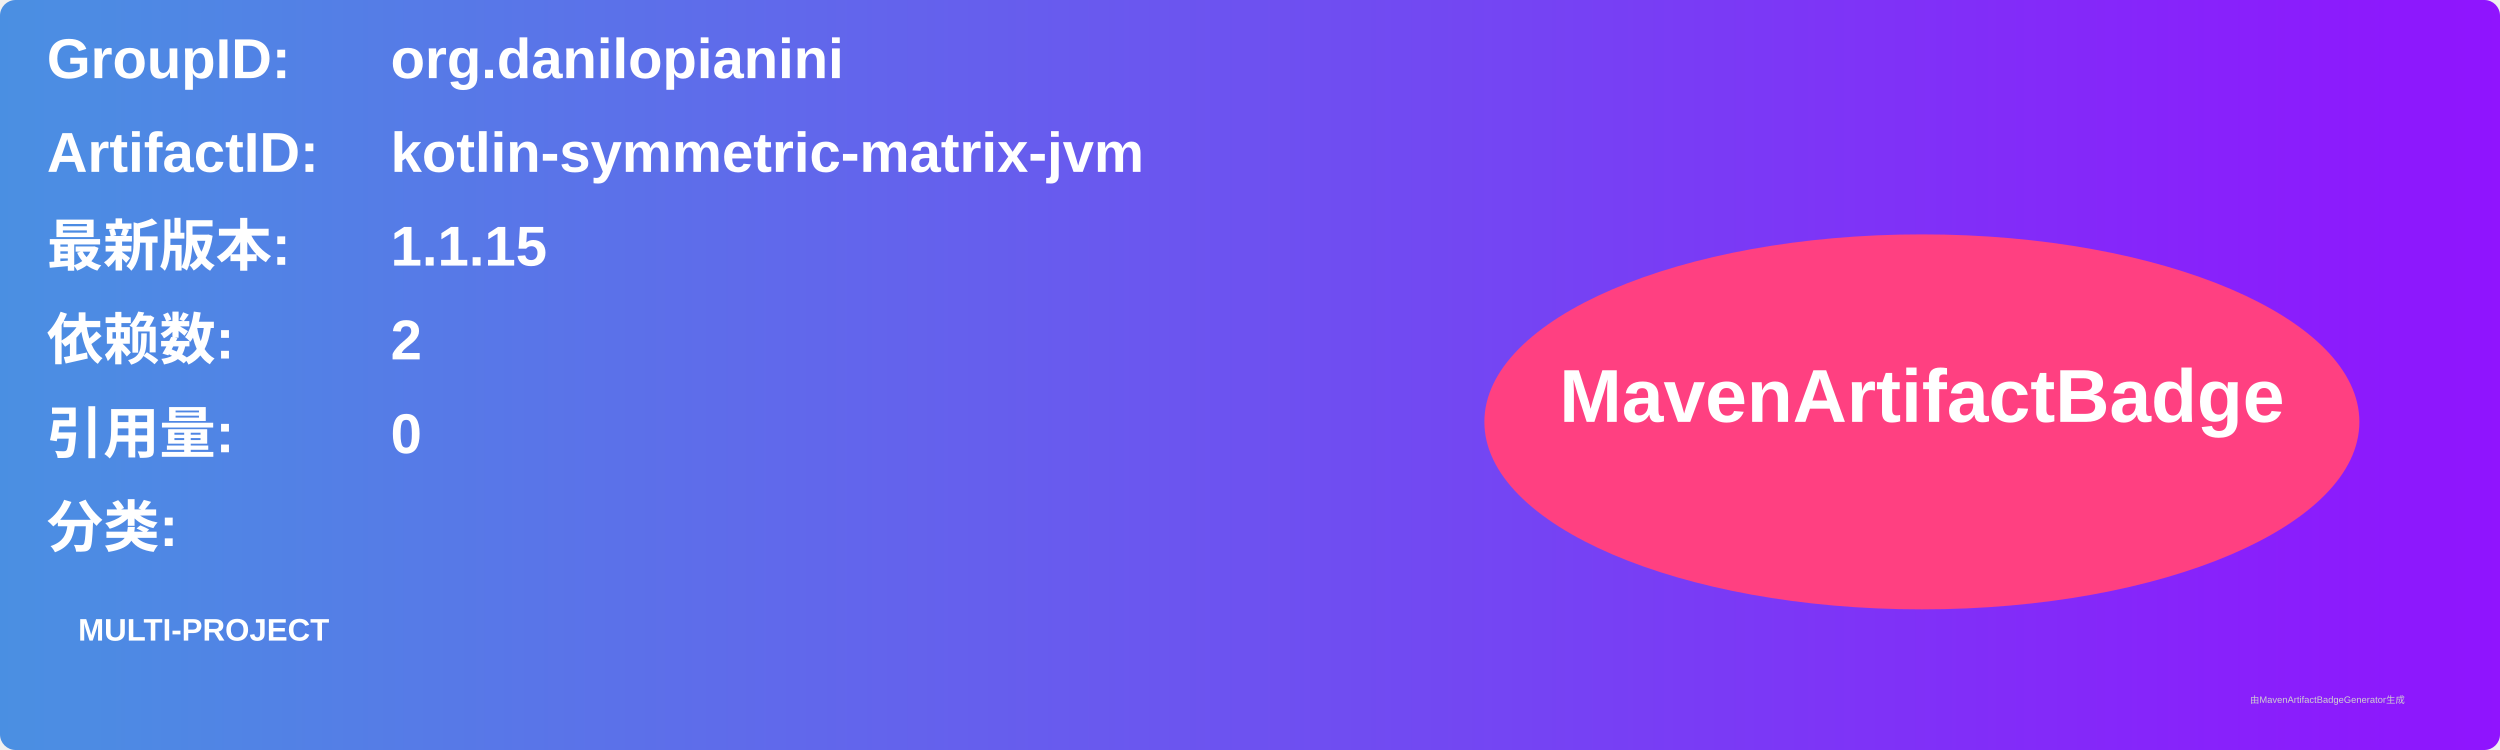
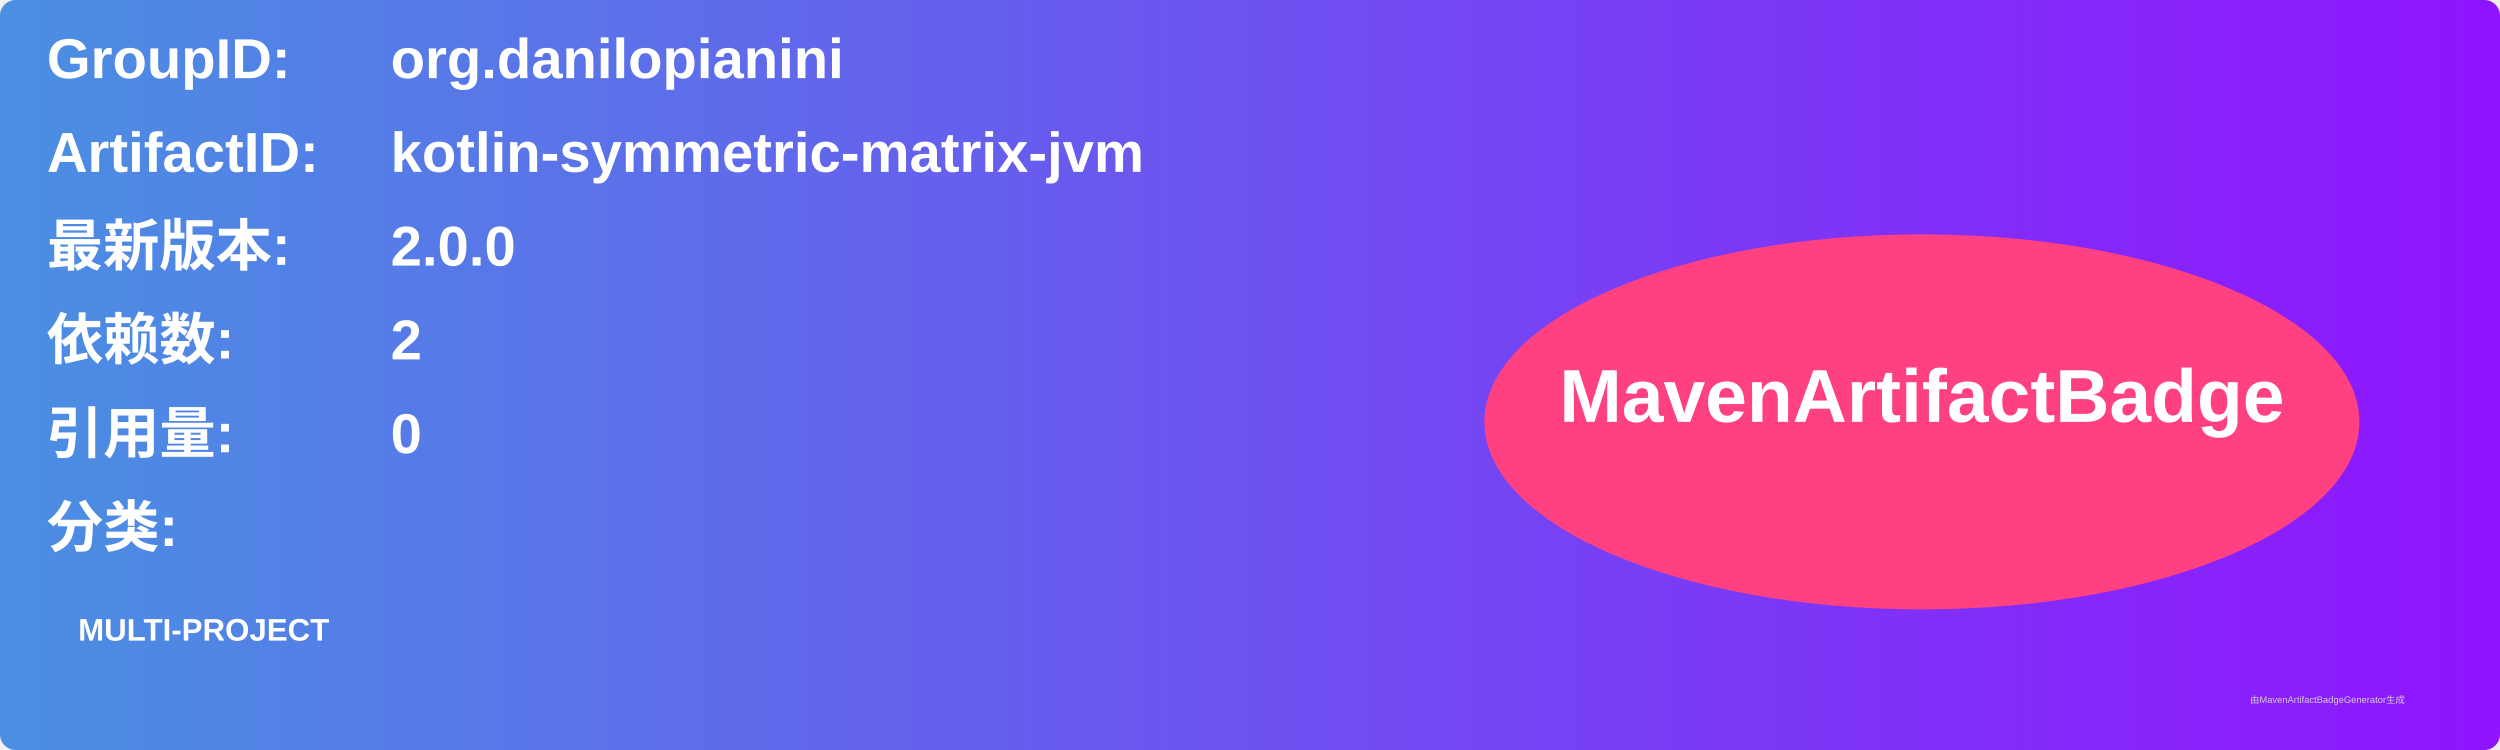
<svg xmlns="http://www.w3.org/2000/svg" width="800" height="240" viewBox="0 0 800 240">
  <linearGradient id="grad" x1="0%" y1="0%" x2="100%" y2="0%">
    <stop offset="0%" stop-color="#4a90e2" />
    <stop offset="100%" stop-color="#9013fe" />
  </linearGradient>
  <rect width="100%" height="100%" rx="5" ry="5" fill="url(#grad)" />
  <g transform="translate(15, 15)">
    <text x="0" y="10" font-family="Arial" font-size="18" fill="white" font-weight="bold" width="260">GroupID:</text>
    <text x="110" y="10" font-family="Arial" font-size="18" fill="white" font-weight="bold" width="460">org.danilopianini</text>
    <text x="0" y="40" font-family="Arial" font-size="18" fill="white" font-weight="bold" width="260">ArtifactID:</text>
    <text x="110" y="40" font-family="Arial" font-size="18" fill="white" font-weight="bold" width="460">kotlin-symmetric-matrix-jvm</text>
    <text x="0" y="70" font-family="Arial" font-size="18" fill="white" font-weight="bold">最新版本:</text>
    <text x="110" y="70" font-family="Arial" font-size="18" fill="white" font-weight="bold">
-       <tspan font-weight="bold">1.1.15</tspan>
+       <tspan font-weight="bold">2.0.0</tspan>
    </text>
    <text x="0" y="100" font-family="Arial" font-size="18" fill="white" font-weight="bold">依赖数: </text>
    <text x="110" y="100" font-family="Arial" font-size="18" fill="white">
      <tspan font-weight="bold">2</tspan>
    </text>
    <text x="0" y="130" font-family="Arial" font-size="18" fill="white" font-weight="bold">引用量: </text>
    <text x="110" y="130" font-family="Arial" font-size="18" fill="white">
      <tspan font-weight="bold">0</tspan>
    </text>
    <text x="0" y="160" font-family="Arial" font-size="18" fill="white" font-weight="bold">分类:</text>
    <text x="10" y="190" font-family="Arial" font-size="10" fill="white">
      <tspan font-weight="bold">MULTI-PROJECT</tspan>
    </text>
    <ellipse cx="600" cy="120" rx="140" ry="60" fill="#ff4081" />
    <text x="600" y="120" text-anchor="middle" font-family="Arial" font-size="24" fill="white" font-weight="bold">MavenArtifactBadge</text>
  </g>
  <text x="720" y="225" font-family="Arial" font-size="3" fill="#d0d0d0">由MavenArtifactBadgeGenerator生成</text>
</svg>
